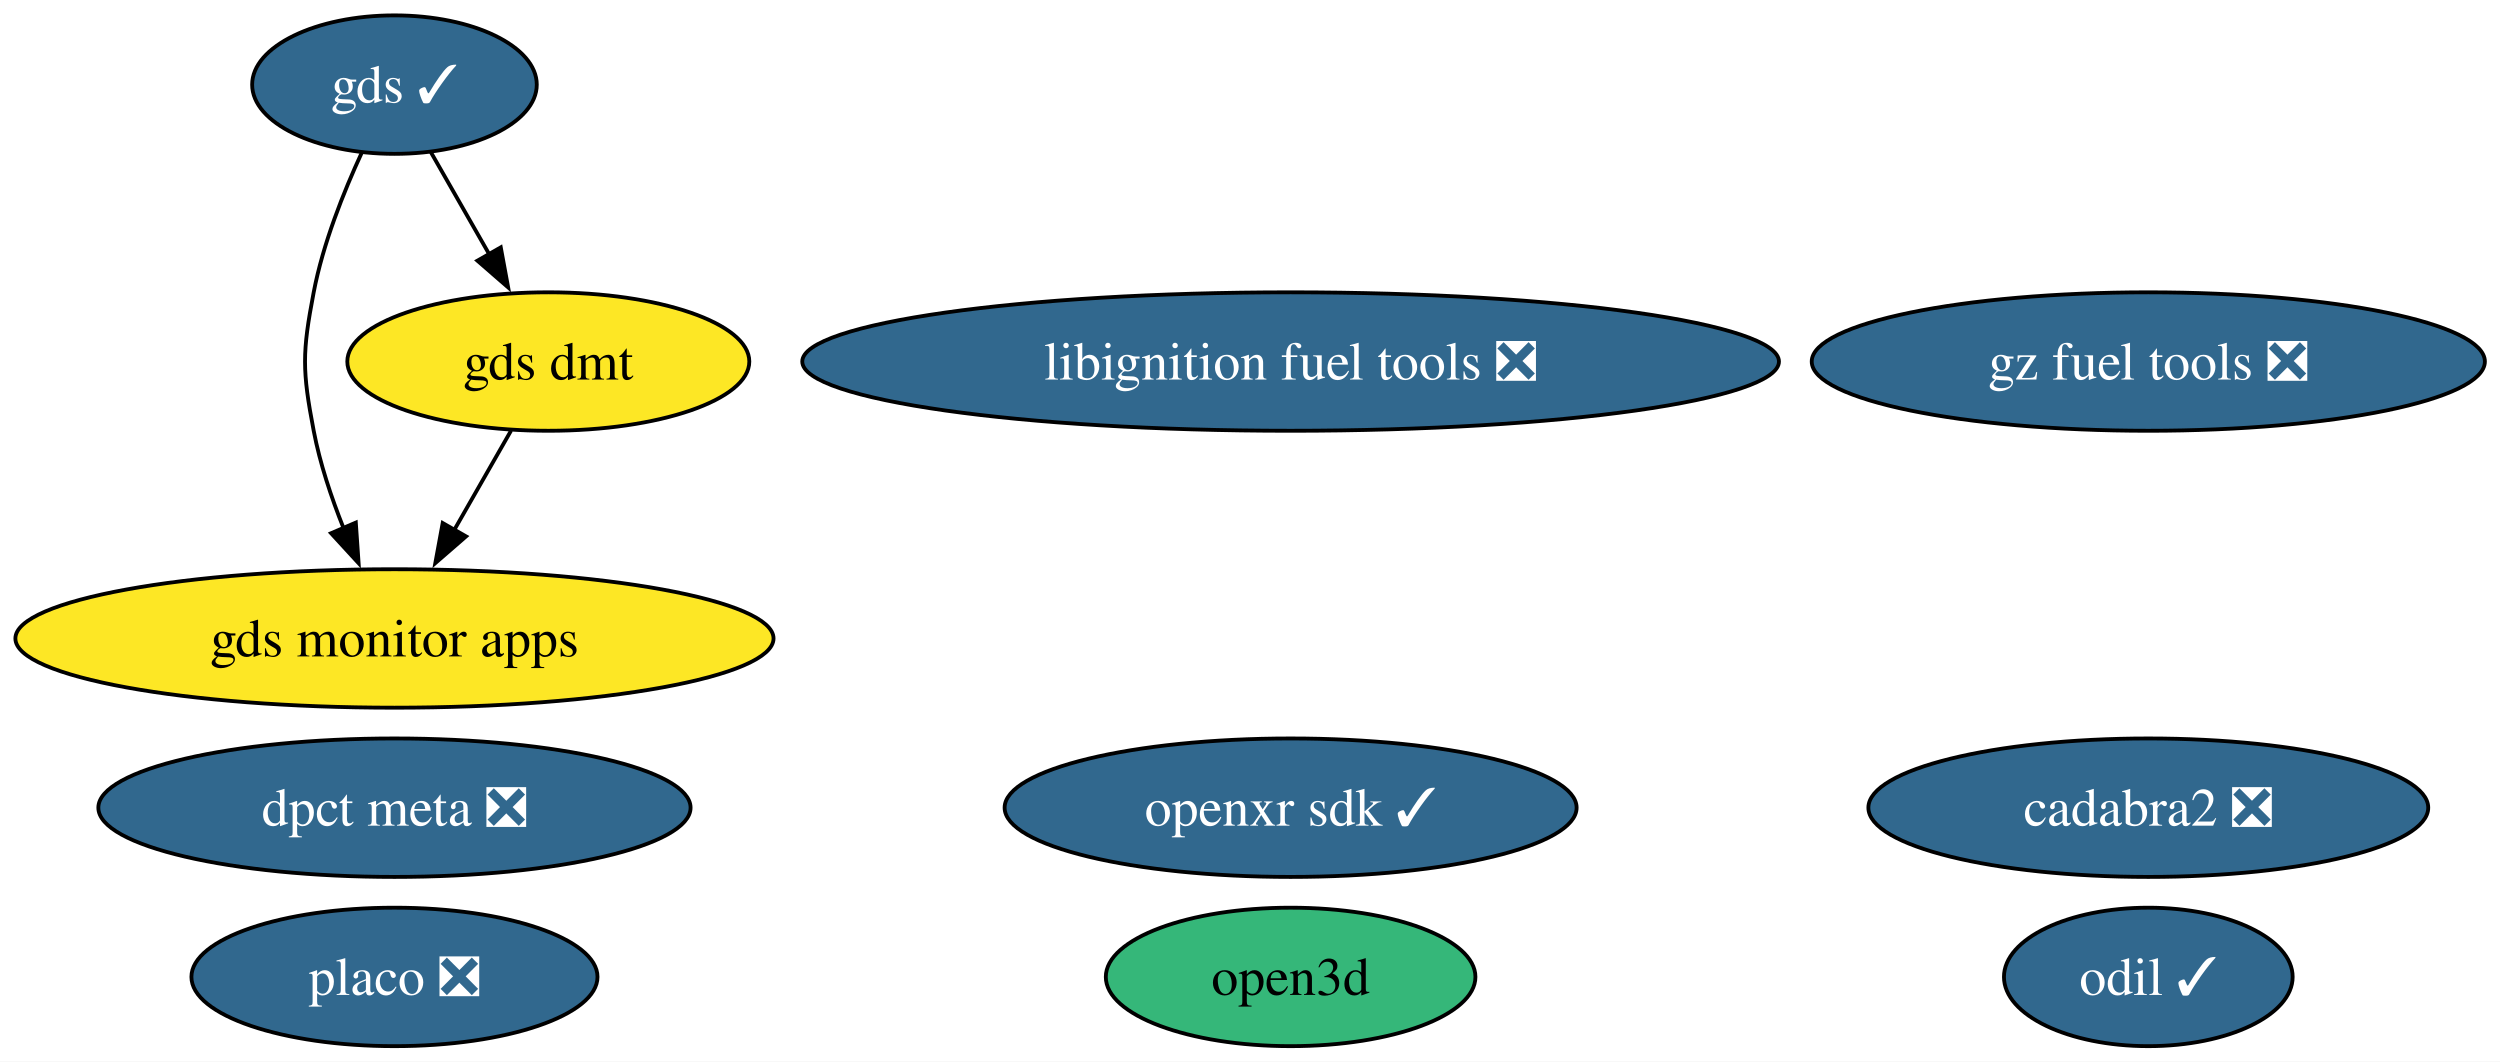
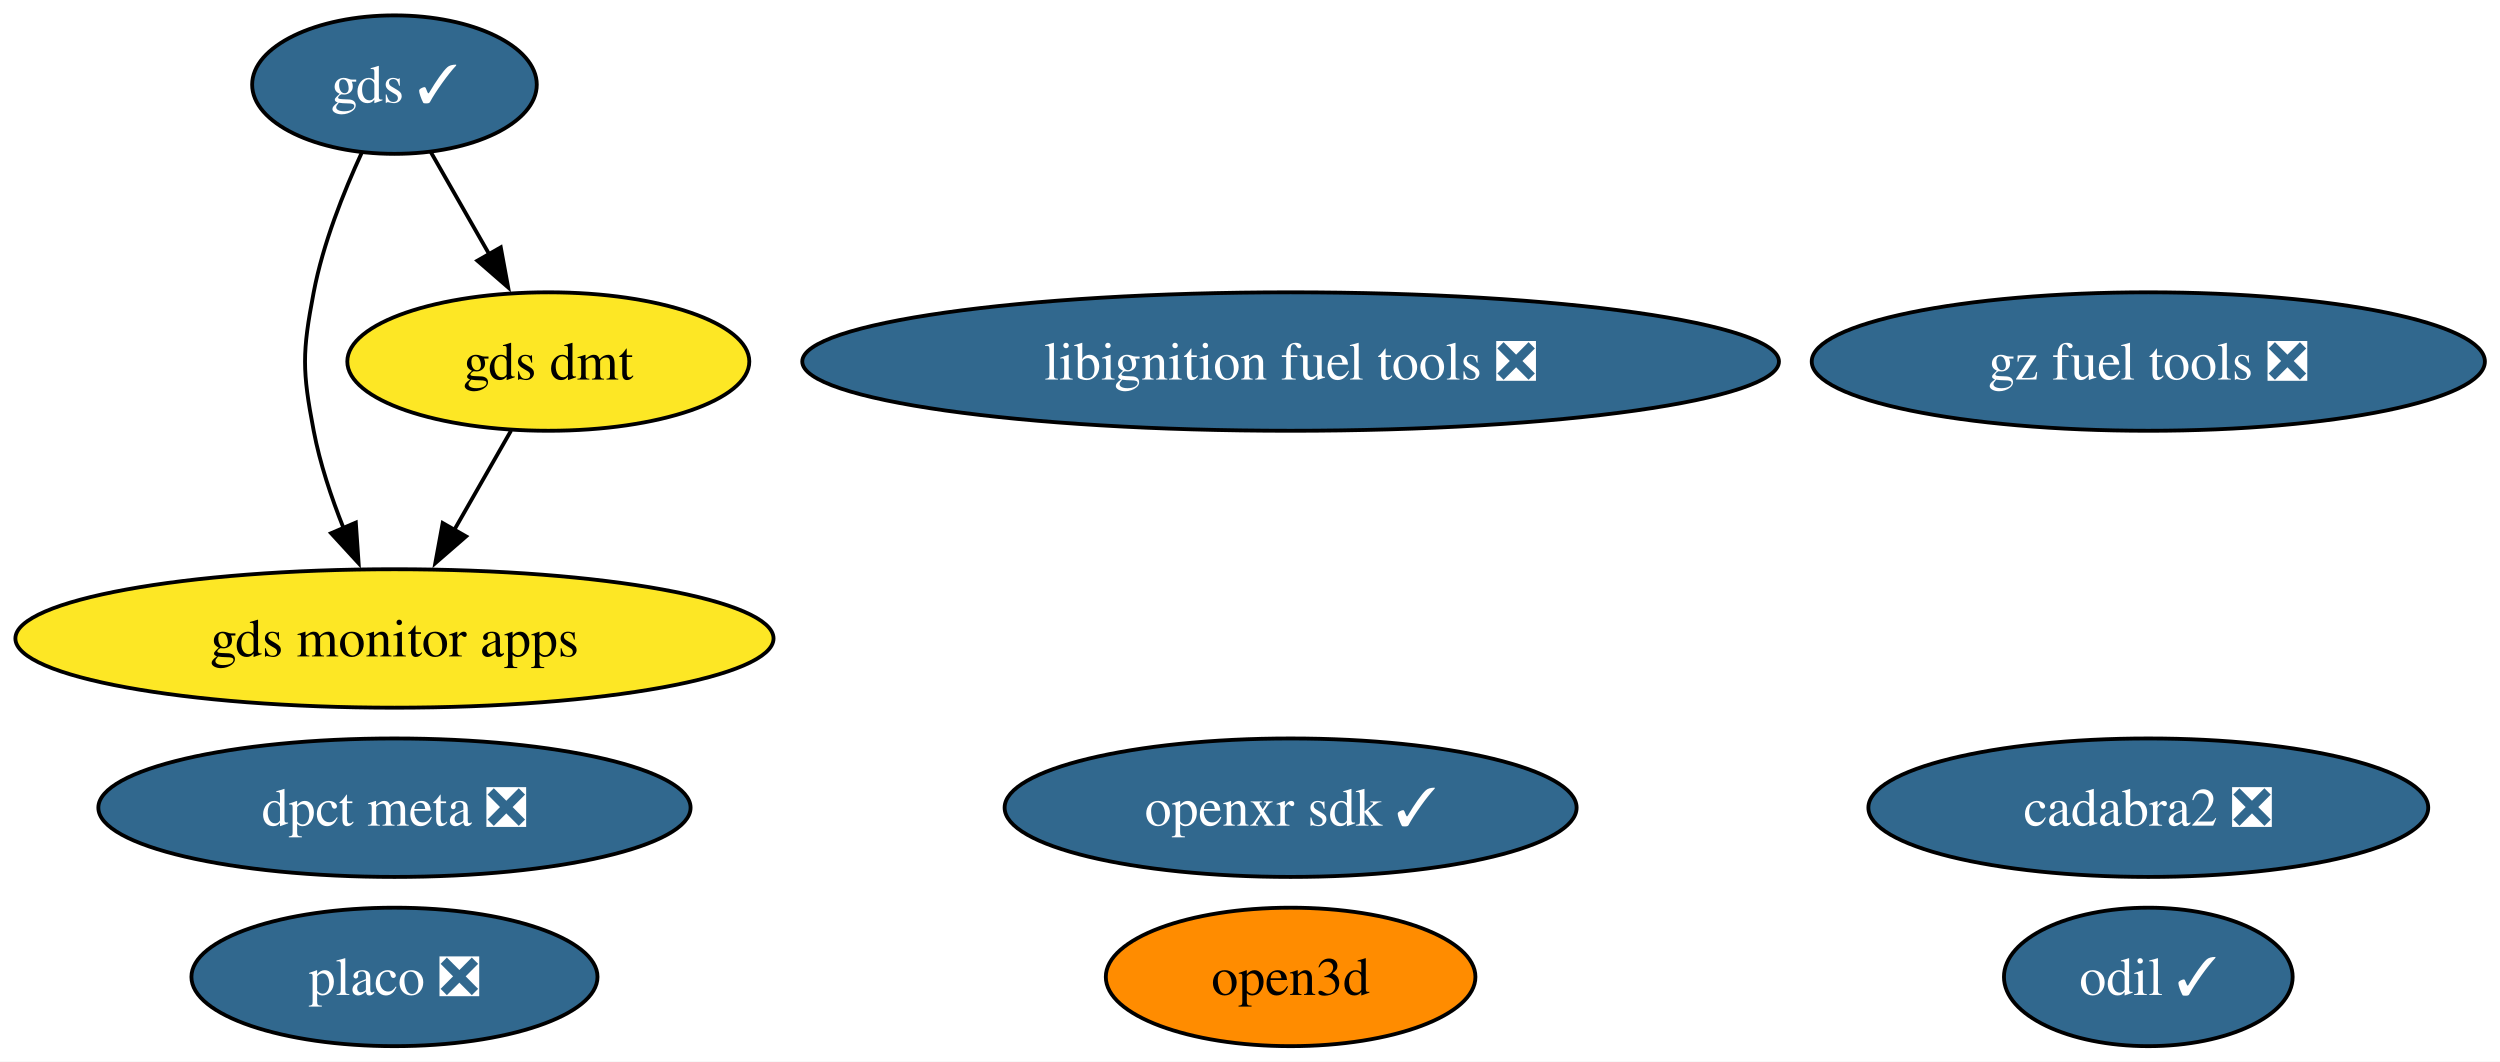
<svg xmlns="http://www.w3.org/2000/svg" xmlns:xlink="http://www.w3.org/1999/xlink" width="650pt" height="276pt" viewBox="0.00 0.00 650.00 276.00">
  <g id="graph0" class="graph" transform="scale(1 1) rotate(0) translate(4 272)">
    <polygon fill="white" stroke="none" points="-4,4 -4,-272 646.07,-272 646.07,4 -4,4" />
    <g id="node1" class="node">
      <g id="a_node1">
        <a xlink:href="https://github.com/conda-forge/libignition-fuel-tools-feedstock/pull/113" xlink:title="libignition fuel tools ❎">
          <ellipse fill="#31688e" stroke="black" cx="331.56" cy="-178" rx="126.97" ry="18" />
          <text xml:space="preserve" text-anchor="middle" x="331.56" y="-173.32" font-family="Times,serif" font-size="14.00" fill="white">libignition fuel tools ❎</text>
        </a>
      </g>
    </g>
    <g id="node2" class="node">
      <g id="a_node2">
        <a xlink:href="https://github.com/conda-forge/odil-feedstock/pull/44" xlink:title="odil ✓">
          <ellipse fill="#31688e" stroke="black" cx="554.56" cy="-18" rx="37.53" ry="18" />
          <text xml:space="preserve" text-anchor="middle" x="554.56" y="-13.32" font-family="Times,serif" font-size="14.00" fill="white">odil ✓</text>
        </a>
      </g>
    </g>
    <g id="node3" class="node">
      <g id="a_node3">
        <a xlink:href="https://github.com/conda-forge/cadabra2-feedstock/pull/47" xlink:title="cadabra2 ❎">
          <ellipse fill="#31688e" stroke="black" cx="554.56" cy="-62" rx="72.78" ry="18" />
          <text xml:space="preserve" text-anchor="middle" x="554.56" y="-57.33" font-family="Times,serif" font-size="14.00" fill="white">cadabra2 ❎</text>
        </a>
      </g>
    </g>
    <g id="node4" class="node">
      <g id="a_node4">
        <a xlink:href="https://github.com/conda-forge/openxr-sdk-feedstock/pull/52" xlink:title="openxr sdk ✓">
          <ellipse fill="#31688e" stroke="black" cx="331.56" cy="-62" rx="74.36" ry="18" />
          <text xml:space="preserve" text-anchor="middle" x="331.56" y="-57.33" font-family="Times,serif" font-size="14.00" fill="white">openxr sdk ✓</text>
        </a>
      </g>
    </g>
    <g id="node5" class="node">
      <g id="a_node5">
        <a xlink:href="https://github.com/conda-forge/gds-feedstock/pull/24" xlink:title="gds ✓">
          <ellipse fill="#31688e" stroke="black" cx="98.56" cy="-250" rx="37" ry="18" />
          <text xml:space="preserve" text-anchor="middle" x="98.56" y="-245.32" font-family="Times,serif" font-size="14.00" fill="white">gds ✓</text>
        </a>
      </g>
    </g>
    <g id="node7" class="node">
      <g id="a_node7">
        <a xlink:href="https://github.com/conda-forge/gds-monitor-apps-feedstock" xlink:title="gds monitor apps">
          <ellipse fill="#fde725" stroke="black" cx="98.56" cy="-106" rx="98.56" ry="18" />
          <text xml:space="preserve" text-anchor="middle" x="98.56" y="-101.33" font-family="Times,serif" font-size="14.00">gds monitor apps</text>
        </a>
      </g>
    </g>
    <g id="edge2" class="edge">
      <path fill="none" stroke="black" d="M90.06,-232.31C85.35,-222.11 79.97,-208.64 77.56,-196 74.56,-180.28 74.56,-175.72 77.56,-160 79.17,-151.54 82.12,-142.71 85.3,-134.74" />
      <polygon fill="black" stroke="black" points="88.51,-136.13 89.24,-125.56 82.08,-133.36 88.51,-136.13" />
    </g>
    <g id="node8" class="node">
      <g id="a_node8">
        <a xlink:href="https://github.com/conda-forge/gds-dmt-feedstock" xlink:title="gds dmt">
          <ellipse fill="#fde725" stroke="black" cx="138.56" cy="-178" rx="52.26" ry="18" />
          <text xml:space="preserve" text-anchor="middle" x="138.56" y="-173.32" font-family="Times,serif" font-size="14.00">gds dmt</text>
        </a>
      </g>
    </g>
    <g id="edge1" class="edge">
      <path fill="none" stroke="black" d="M108.04,-232.41C112.55,-224.51 118.07,-214.85 123.17,-205.94" />
      <polygon fill="black" stroke="black" points="126.2,-207.69 128.12,-197.27 120.12,-204.22 126.2,-207.69" />
    </g>
    <g id="node6" class="node">
      <g id="a_node6">
        <a xlink:href="https://github.com/conda-forge/gz-fuel-tools-feedstock/pull/78" xlink:title="gz fuel tools ❎">
          <ellipse fill="#31688e" stroke="black" cx="554.56" cy="-178" rx="87.51" ry="18" />
          <text xml:space="preserve" text-anchor="middle" x="554.56" y="-173.32" font-family="Times,serif" font-size="14.00" fill="white">gz fuel tools ❎</text>
        </a>
      </g>
    </g>
    <g id="edge3" class="edge">
      <path fill="none" stroke="black" d="M128.88,-160.05C124.42,-152.26 119.03,-142.82 114.03,-134.08" />
      <polygon fill="black" stroke="black" points="117.18,-132.54 109.18,-125.59 111.1,-136.01 117.18,-132.54" />
    </g>
    <g id="node9" class="node">
      <g id="a_node9">
        <a xlink:href="https://github.com/conda-forge/open3d-feedstock" xlink:title="open3d">
-           <ellipse fill="#35b779" stroke="black" cx="331.56" cy="-18" rx="48.05" ry="18" />
+           <ellipse fill="#ff8c00" stroke="black" cx="331.56" cy="-18" rx="48.05" ry="18" />
          <text xml:space="preserve" text-anchor="middle" x="331.56" y="-13.32" font-family="Times,serif" font-size="14.00">open3d</text>
        </a>
      </g>
    </g>
    <g id="node10" class="node">
      <g id="a_node10">
        <a xlink:href="https://github.com/conda-forge/placo-feedstock/pull/11" xlink:title="placo ❎">
          <ellipse fill="#31688e" stroke="black" cx="98.56" cy="-18" rx="52.79" ry="18" />
          <text xml:space="preserve" text-anchor="middle" x="98.56" y="-13.32" font-family="Times,serif" font-size="14.00" fill="white">placo ❎</text>
        </a>
      </g>
    </g>
    <g id="node11" class="node">
      <g id="a_node11">
        <a xlink:href="https://github.com/conda-forge/dpct-meta-feedstock/pull/6" xlink:title="dpct meta ❎">
          <ellipse fill="#31688e" stroke="black" cx="98.56" cy="-62" rx="76.99" ry="18" />
          <text xml:space="preserve" text-anchor="middle" x="98.56" y="-57.33" font-family="Times,serif" font-size="14.00" fill="white">dpct meta ❎</text>
        </a>
      </g>
    </g>
  </g>
</svg>
